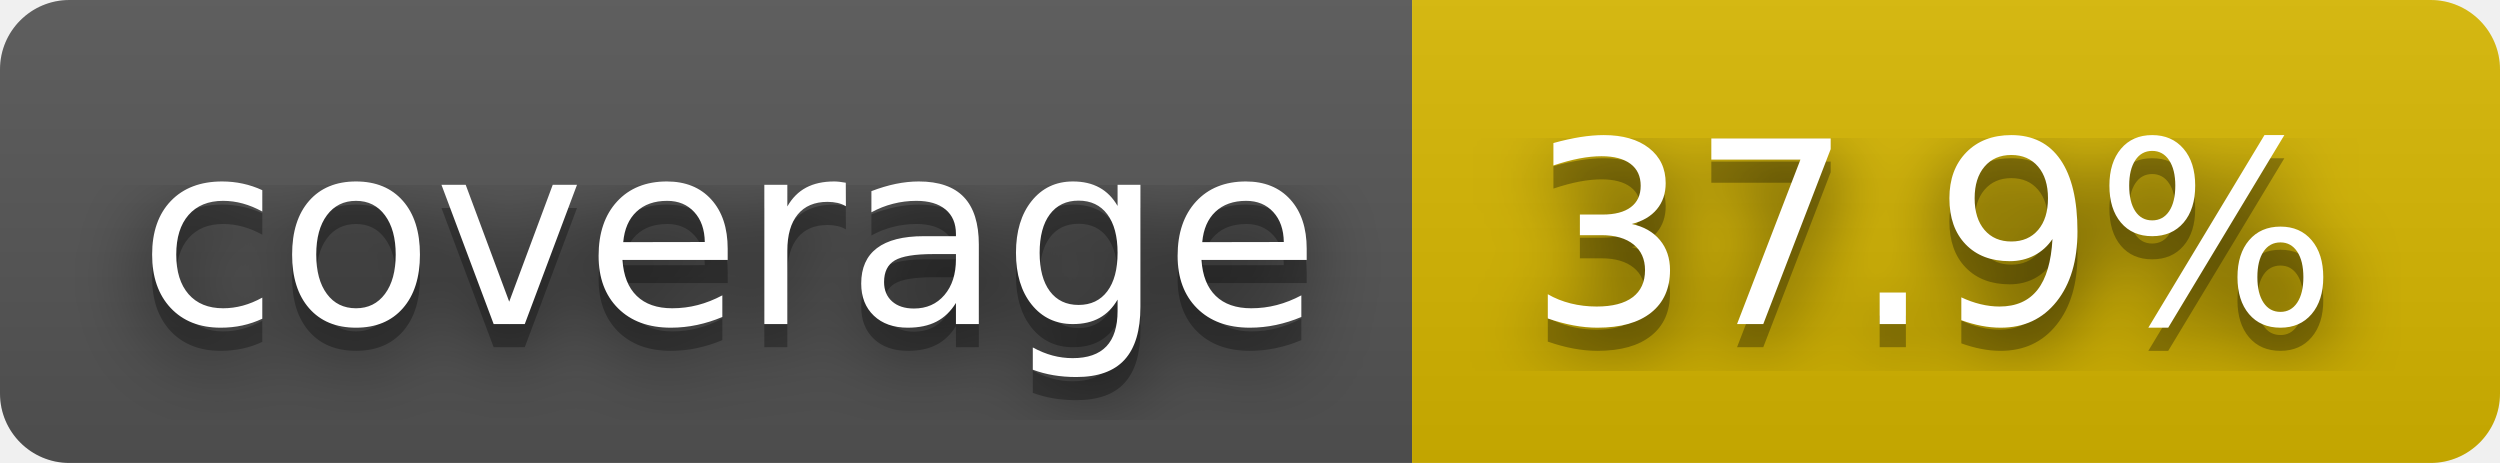
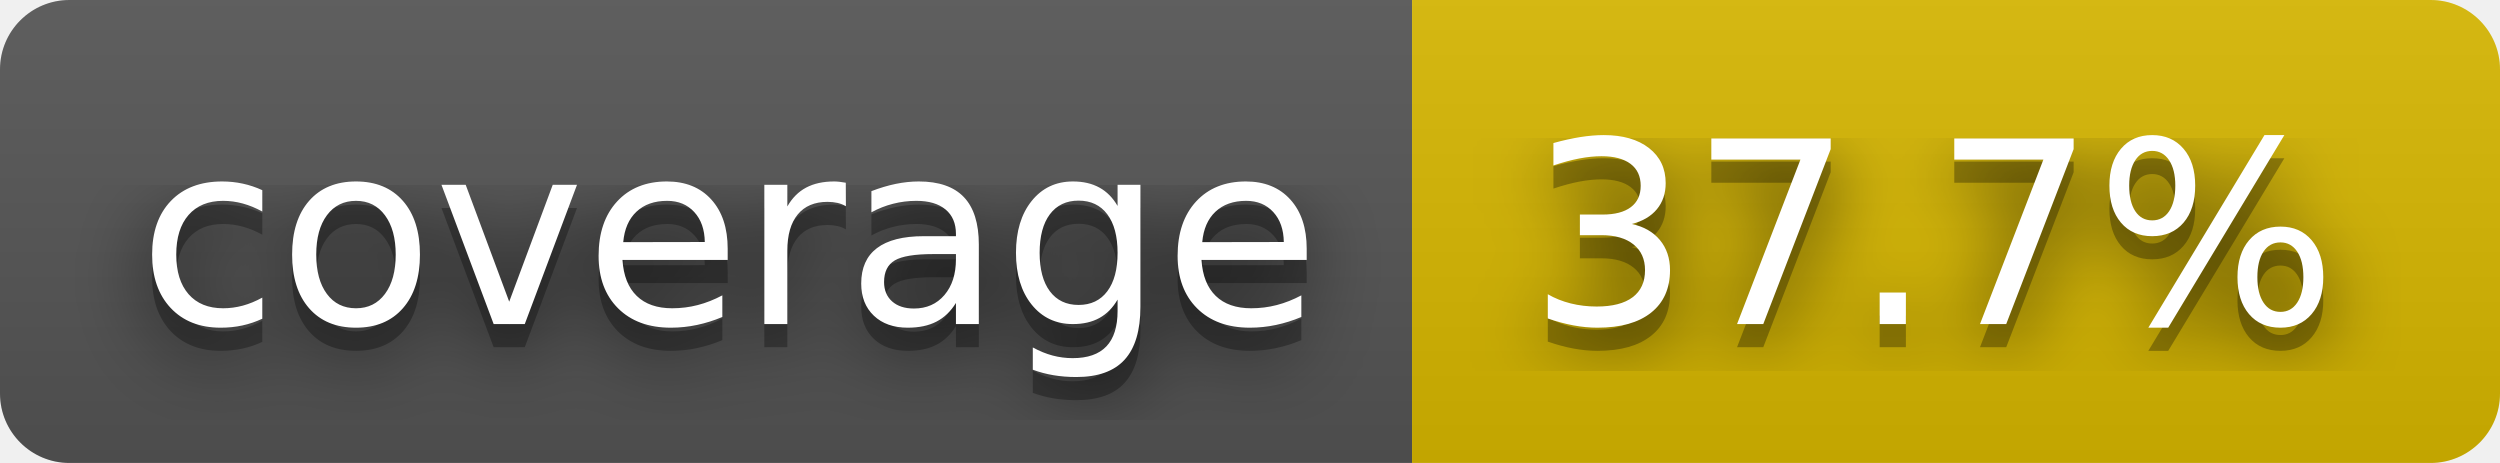
- <svg xmlns="http://www.w3.org/2000/svg" width="108" height="20" role="img" aria-label="coverage: 37.9%">
+ <svg xmlns="http://www.w3.org/2000/svg" width="108" height="20" role="img" aria-label="coverage: 37.7%">
  <filter id="blur">
    <feGaussianBlur stdDeviation="16" />
  </filter>
  <linearGradient id="s" x2="0" y2="100%">
    <stop offset="0" stop-color="#bbb" stop-opacity=".1" />
    <stop offset="1" stop-opacity=".1" />
  </linearGradient>
  <clipPath id="r">
    <rect width="108" height="20" rx="3" />
  </clipPath>
  <g clip-path="url(#r)">
    <rect width="61" height="20" fill="#555" />
    <rect x="61" width="47" height="20" fill="#d8b800" />
    <rect width="108" height="20" fill="url(#s)" />
  </g>
  <g fill="#fff" text-anchor="middle" font-family="Verdana,Geneva,DejaVu Sans,sans-serif" text-rendering="geometricPrecision" font-size="110">
    <g transform="scale(.1)">
      <g aria-hidden="true" fill="#010101">
        <text x="315" y="150" fill-opacity=".8" filter="url(#blur)" textLength="510">coverage</text>
        <text x="315" y="150" fill-opacity=".3" textLength="510">coverage</text>
      </g>
      <text x="315" y="140" textLength="510">coverage</text>
    </g>
    <g transform="scale(.1)">
      <g aria-hidden="true" fill="#010101">
-         <text x="835" y="150" fill-opacity=".8" filter="url(#blur)" textLength="370">37.9%</text>
-         <text x="835" y="150" fill-opacity=".3" textLength="370">37.9%</text>
+         <text x="835" y="150" fill-opacity=".8" filter="url(#blur)" textLength="370">37.7%</text>
+         <text x="835" y="150" fill-opacity=".3" textLength="370">37.7%</text>
      </g>
-       <text x="835" y="140" textLength="370">37.9%</text>
+       <text x="835" y="140" textLength="370">37.7%</text>
    </g>
  </g>
</svg>
